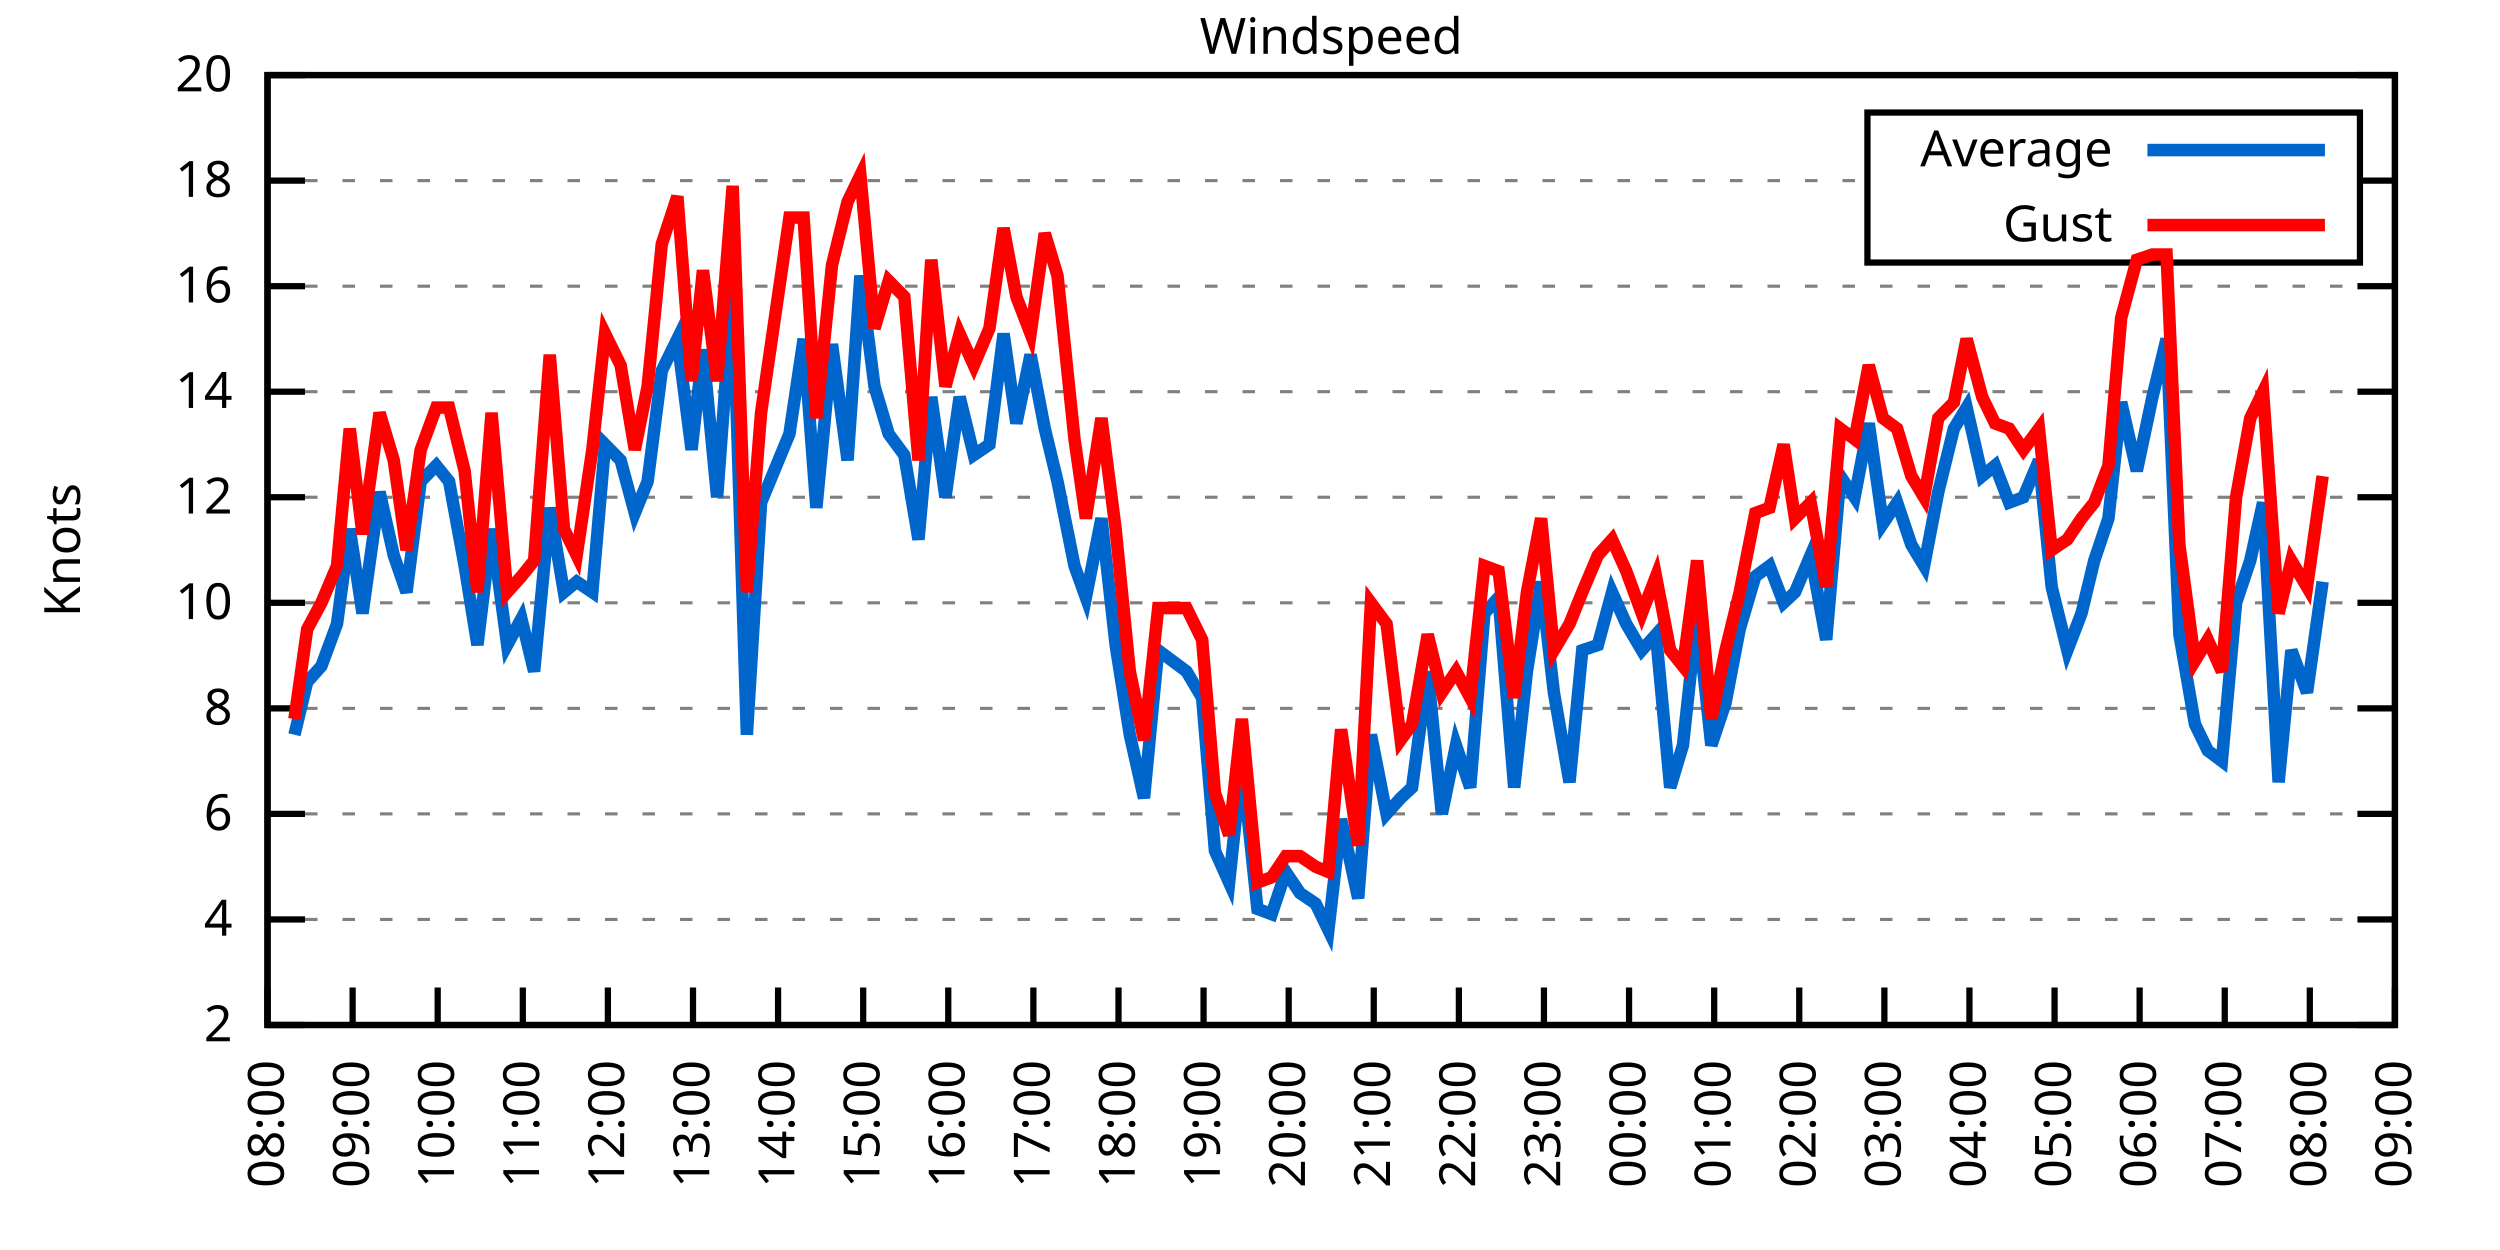
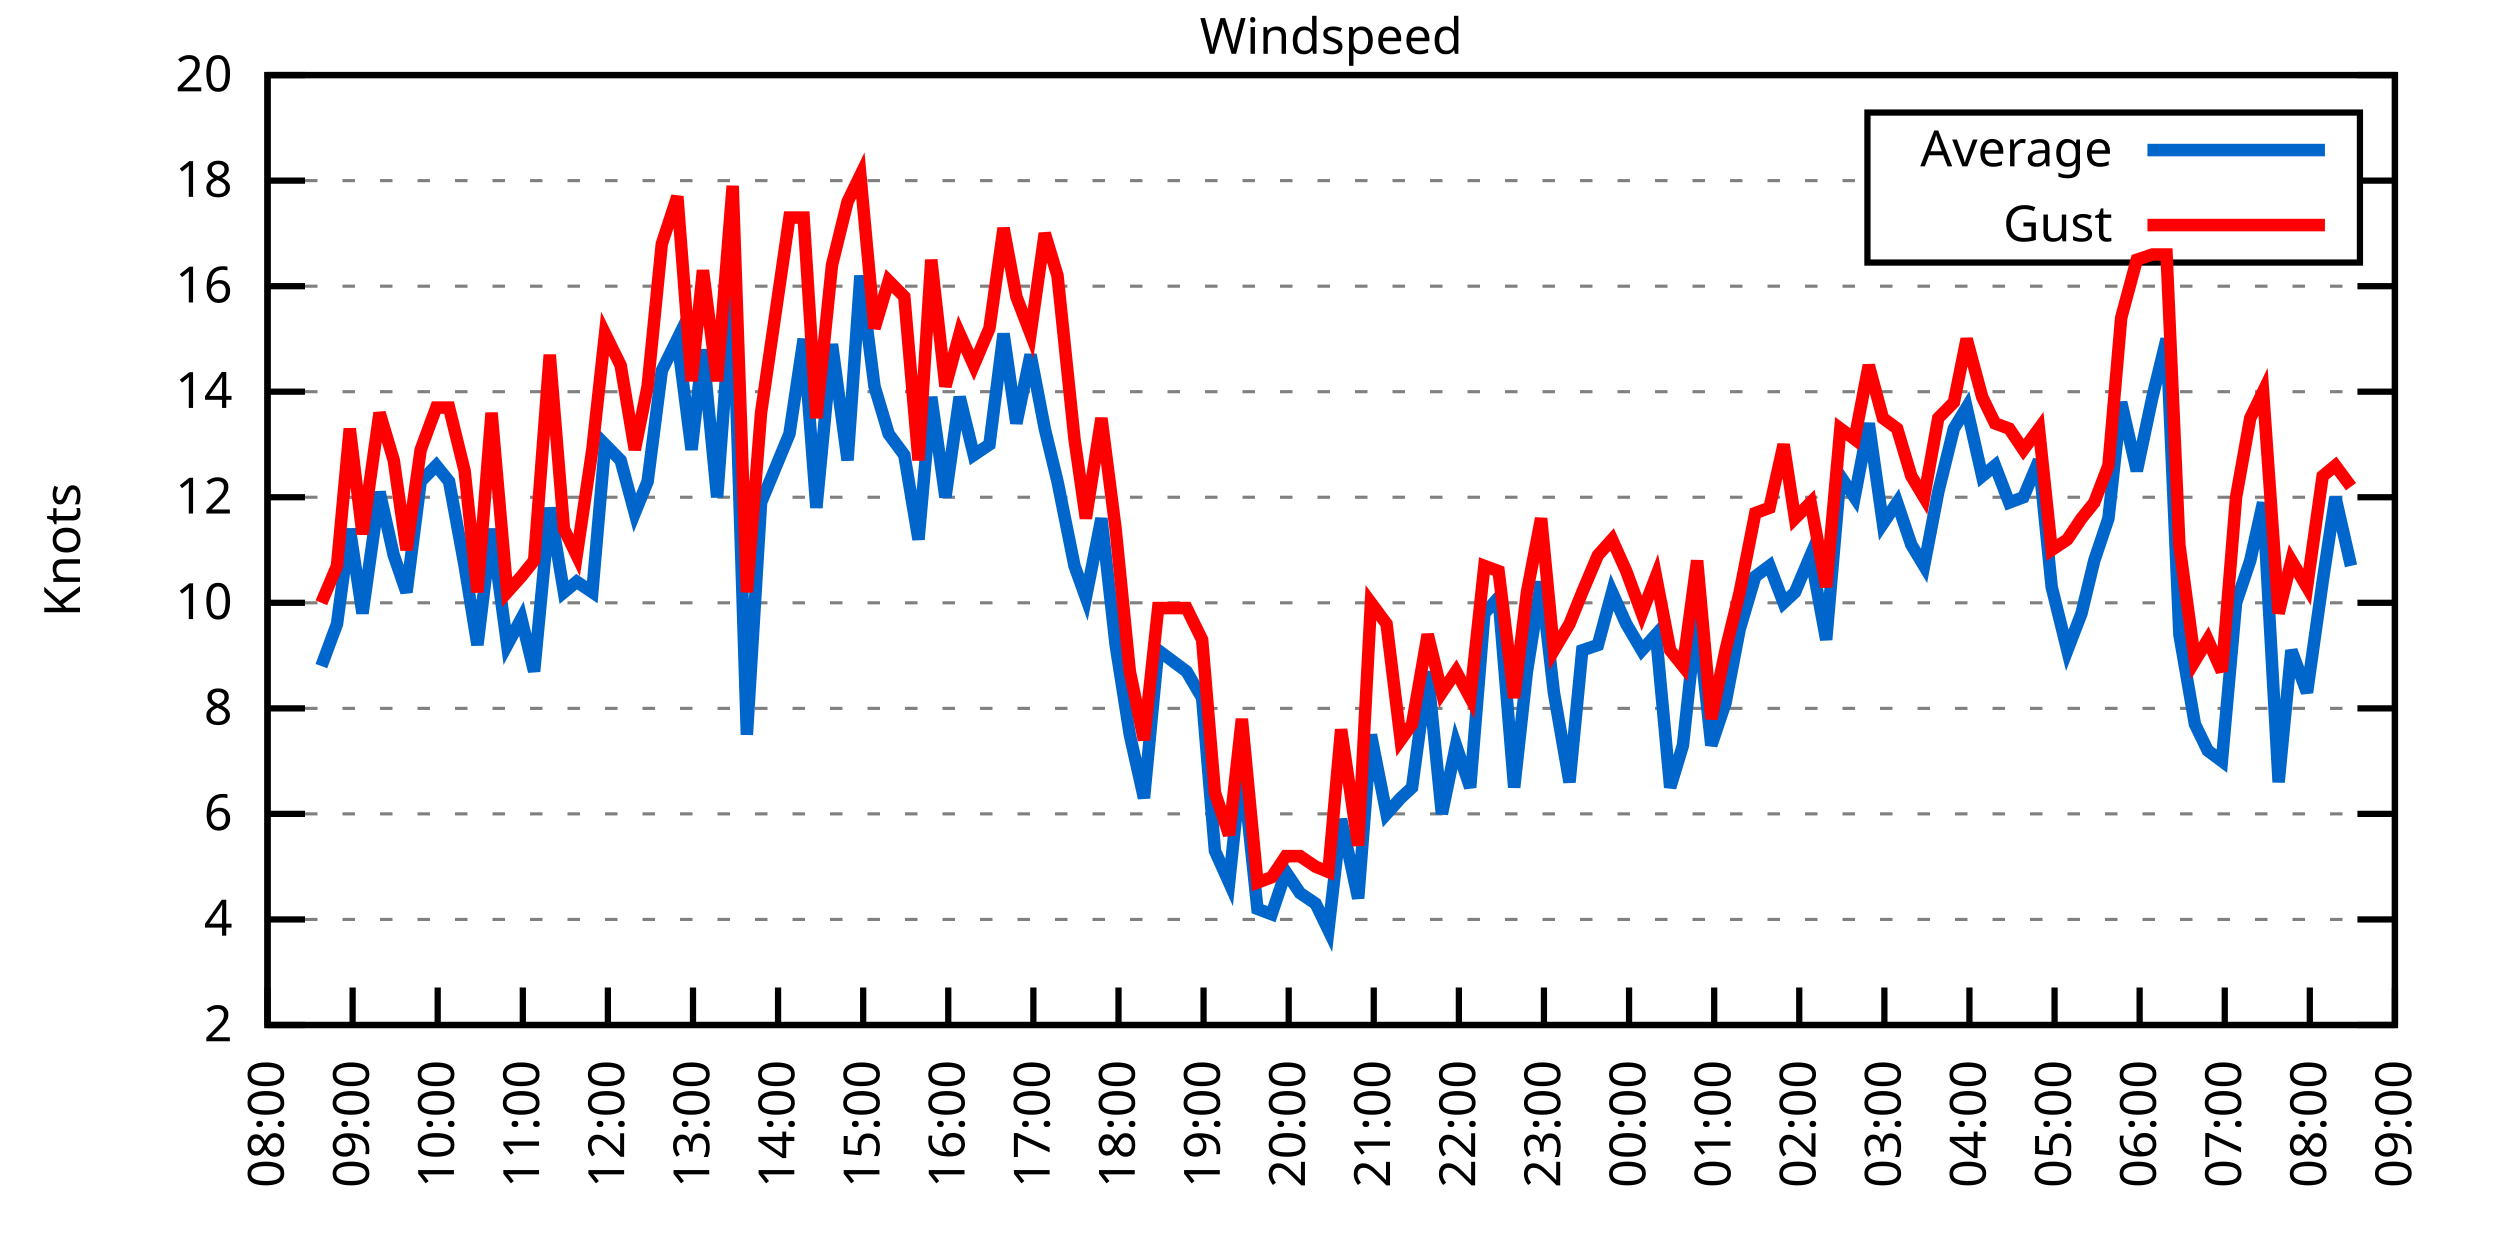
<svg xmlns="http://www.w3.org/2000/svg" xmlns:xlink="http://www.w3.org/1999/xlink" width="400" height="200" viewBox="0 0 400 200">
  <g id="gnuplot_canvas">
    <rect x="0" y="0" width="400" height="200" fill="none" />
    <defs>
      <circle id="gpDot" r="0.5" stroke-width="0.5" stroke="currentColor" />
      <path id="gpPt0" stroke-width="0.333" stroke="currentColor" d="M-1,0 h2 M0,-1 v2" />
      <path id="gpPt1" stroke-width="0.333" stroke="currentColor" d="M-1,-1 L1,1 M1,-1 L-1,1" />
      <path id="gpPt2" stroke-width="0.333" stroke="currentColor" d="M-1,0 L1,0 M0,-1 L0,1 M-1,-1 L1,1 M-1,1 L1,-1" />
      <rect id="gpPt3" stroke-width="0.333" stroke="currentColor" x="-1" y="-1" width="2" height="2" />
      <rect id="gpPt4" stroke-width="0.333" stroke="currentColor" fill="currentColor" x="-1" y="-1" width="2" height="2" />
      <circle id="gpPt5" stroke-width="0.333" stroke="currentColor" cx="0" cy="0" r="1" />
      <use xlink:href="#gpPt5" id="gpPt6" fill="currentColor" stroke="none" />
      <path id="gpPt7" stroke-width="0.333" stroke="currentColor" d="M0,-1.33 L-1.33,0.67 L1.33,0.67 z" />
      <use xlink:href="#gpPt7" id="gpPt8" fill="currentColor" stroke="none" />
      <use xlink:href="#gpPt7" id="gpPt9" stroke="currentColor" transform="rotate(180)" />
      <use xlink:href="#gpPt9" id="gpPt10" fill="currentColor" stroke="none" />
      <use xlink:href="#gpPt3" id="gpPt11" stroke="currentColor" transform="rotate(45)" />
      <use xlink:href="#gpPt11" id="gpPt12" fill="currentColor" stroke="none" />
      <path id="gpPt13" stroke-width="0.333" stroke="currentColor" d="M0,1.330 L1.265,0.411 L0.782,-1.067 L-0.782,-1.076 L-1.265,0.411 z" />
      <use xlink:href="#gpPt13" id="gpPt14" fill="currentColor" stroke="none" />
      <filter id="textbox" filterUnits="objectBoundingBox" x="0" y="0" height="1" width="1">
        <feFlood flood-color="white" flood-opacity="1" result="bgnd" />
        <feComposite in="SourceGraphic" in2="bgnd" operator="atop" />
      </filter>
      <filter id="greybox" filterUnits="objectBoundingBox" x="0" y="0" height="1" width="1">
        <feFlood flood-color="lightgrey" flood-opacity="1" result="grey" />
        <feComposite in="SourceGraphic" in2="grey" operator="atop" />
      </filter>
    </defs>
    <g fill="none" color="white" stroke="currentColor" stroke-width="1.00" stroke-linecap="butt" stroke-linejoin="miter">
</g>
    <g fill="none" color="black" stroke="currentColor" stroke-width="1.00" stroke-linecap="butt" stroke-linejoin="miter">
      <g stroke="none" shape-rendering="crispEdges">
        <polygon fill="rgb(255, 255, 255)" points="42.80,164.00 383.18,164.00 383.18,12.02 42.80,12.02 " />
      </g>
    </g>
    <g fill="none" color="black" stroke="currentColor" stroke-width="1.00" stroke-linecap="butt" stroke-linejoin="miter">
</g>
    <g fill="none" color="black" stroke="black" stroke-width="0.50" stroke-linecap="butt" stroke-linejoin="miter">
</g>
    <g fill="none" color="gray" stroke="currentColor" stroke-width="0.50" stroke-linecap="butt" stroke-linejoin="miter">
      <path stroke="gray" stroke-dasharray="2,4" class="gridline" d="M42.80,164.00 L383.19,164.00  " />
    </g>
    <g fill="none" color="gray" stroke="gray" stroke-width="1.00" stroke-linecap="butt" stroke-linejoin="miter">
</g>
    <g fill="none" color="black" stroke="currentColor" stroke-width="1.00" stroke-linecap="butt" stroke-linejoin="miter">
      <path stroke="black" d="M42.80,164.00 L48.80,164.00 M383.19,164.00 L377.19,164.00  " />
      <g transform="translate(37.20,166.60)" stroke="none" fill="black" font-family="Sans" font-size="8.00" text-anchor="end">
        <text>
          <tspan font-family="Sans"> 2</tspan>
        </text>
      </g>
    </g>
    <g fill="none" color="black" stroke="currentColor" stroke-width="1.00" stroke-linecap="butt" stroke-linejoin="miter">
</g>
    <g fill="none" color="black" stroke="black" stroke-width="0.50" stroke-linecap="butt" stroke-linejoin="miter">
</g>
    <g fill="none" color="gray" stroke="currentColor" stroke-width="0.50" stroke-linecap="butt" stroke-linejoin="miter">
      <path stroke="gray" stroke-dasharray="2,4" class="gridline" d="M42.80,147.11 L383.19,147.11  " />
    </g>
    <g fill="none" color="gray" stroke="gray" stroke-width="1.00" stroke-linecap="butt" stroke-linejoin="miter">
</g>
    <g fill="none" color="black" stroke="currentColor" stroke-width="1.00" stroke-linecap="butt" stroke-linejoin="miter">
      <path stroke="black" d="M42.80,147.11 L48.80,147.11 M383.19,147.11 L377.19,147.11  " />
      <g transform="translate(37.20,149.71)" stroke="none" fill="black" font-family="Sans" font-size="8.00" text-anchor="end">
        <text>
          <tspan font-family="Sans"> 4</tspan>
        </text>
      </g>
    </g>
    <g fill="none" color="black" stroke="currentColor" stroke-width="1.00" stroke-linecap="butt" stroke-linejoin="miter">
</g>
    <g fill="none" color="black" stroke="black" stroke-width="0.50" stroke-linecap="butt" stroke-linejoin="miter">
</g>
    <g fill="none" color="gray" stroke="currentColor" stroke-width="0.50" stroke-linecap="butt" stroke-linejoin="miter">
      <path stroke="gray" stroke-dasharray="2,4" class="gridline" d="M42.80,130.22 L383.19,130.22  " />
    </g>
    <g fill="none" color="gray" stroke="gray" stroke-width="1.00" stroke-linecap="butt" stroke-linejoin="miter">
</g>
    <g fill="none" color="black" stroke="currentColor" stroke-width="1.00" stroke-linecap="butt" stroke-linejoin="miter">
      <path stroke="black" d="M42.80,130.22 L48.80,130.22 M383.19,130.22 L377.19,130.22  " />
      <g transform="translate(37.20,132.82)" stroke="none" fill="black" font-family="Sans" font-size="8.00" text-anchor="end">
        <text>
          <tspan font-family="Sans"> 6</tspan>
        </text>
      </g>
    </g>
    <g fill="none" color="black" stroke="currentColor" stroke-width="1.00" stroke-linecap="butt" stroke-linejoin="miter">
</g>
    <g fill="none" color="black" stroke="black" stroke-width="0.50" stroke-linecap="butt" stroke-linejoin="miter">
</g>
    <g fill="none" color="gray" stroke="currentColor" stroke-width="0.50" stroke-linecap="butt" stroke-linejoin="miter">
      <path stroke="gray" stroke-dasharray="2,4" class="gridline" d="M42.80,113.34 L383.19,113.34  " />
    </g>
    <g fill="none" color="gray" stroke="gray" stroke-width="1.00" stroke-linecap="butt" stroke-linejoin="miter">
</g>
    <g fill="none" color="black" stroke="currentColor" stroke-width="1.00" stroke-linecap="butt" stroke-linejoin="miter">
      <path stroke="black" d="M42.80,113.34 L48.80,113.34 M383.19,113.34 L377.19,113.34  " />
      <g transform="translate(37.20,115.94)" stroke="none" fill="black" font-family="Sans" font-size="8.00" text-anchor="end">
        <text>
          <tspan font-family="Sans"> 8</tspan>
        </text>
      </g>
    </g>
    <g fill="none" color="black" stroke="currentColor" stroke-width="1.00" stroke-linecap="butt" stroke-linejoin="miter">
</g>
    <g fill="none" color="black" stroke="black" stroke-width="0.50" stroke-linecap="butt" stroke-linejoin="miter">
</g>
    <g fill="none" color="gray" stroke="currentColor" stroke-width="0.50" stroke-linecap="butt" stroke-linejoin="miter">
      <path stroke="gray" stroke-dasharray="2,4" class="gridline" d="M42.80,96.45 L383.19,96.45  " />
    </g>
    <g fill="none" color="gray" stroke="gray" stroke-width="1.00" stroke-linecap="butt" stroke-linejoin="miter">
</g>
    <g fill="none" color="black" stroke="currentColor" stroke-width="1.00" stroke-linecap="butt" stroke-linejoin="miter">
      <path stroke="black" d="M42.80,96.45 L48.80,96.45 M383.19,96.45 L377.19,96.45  " />
      <g transform="translate(37.20,99.05)" stroke="none" fill="black" font-family="Sans" font-size="8.00" text-anchor="end">
        <text>
          <tspan font-family="Sans"> 10</tspan>
        </text>
      </g>
    </g>
    <g fill="none" color="black" stroke="currentColor" stroke-width="1.00" stroke-linecap="butt" stroke-linejoin="miter">
</g>
    <g fill="none" color="black" stroke="black" stroke-width="0.50" stroke-linecap="butt" stroke-linejoin="miter">
</g>
    <g fill="none" color="gray" stroke="currentColor" stroke-width="0.50" stroke-linecap="butt" stroke-linejoin="miter">
      <path stroke="gray" stroke-dasharray="2,4" class="gridline" d="M42.80,79.56 L383.19,79.56  " />
    </g>
    <g fill="none" color="gray" stroke="gray" stroke-width="1.00" stroke-linecap="butt" stroke-linejoin="miter">
</g>
    <g fill="none" color="black" stroke="currentColor" stroke-width="1.00" stroke-linecap="butt" stroke-linejoin="miter">
      <path stroke="black" d="M42.80,79.56 L48.80,79.56 M383.19,79.56 L377.19,79.56  " />
      <g transform="translate(37.20,82.16)" stroke="none" fill="black" font-family="Sans" font-size="8.00" text-anchor="end">
        <text>
          <tspan font-family="Sans"> 12</tspan>
        </text>
      </g>
    </g>
    <g fill="none" color="black" stroke="currentColor" stroke-width="1.00" stroke-linecap="butt" stroke-linejoin="miter">
</g>
    <g fill="none" color="black" stroke="black" stroke-width="0.50" stroke-linecap="butt" stroke-linejoin="miter">
</g>
    <g fill="none" color="gray" stroke="currentColor" stroke-width="0.50" stroke-linecap="butt" stroke-linejoin="miter">
      <path stroke="gray" stroke-dasharray="2,4" class="gridline" d="M42.80,62.67 L383.19,62.67  " />
    </g>
    <g fill="none" color="gray" stroke="gray" stroke-width="1.00" stroke-linecap="butt" stroke-linejoin="miter">
</g>
    <g fill="none" color="black" stroke="currentColor" stroke-width="1.00" stroke-linecap="butt" stroke-linejoin="miter">
      <path stroke="black" d="M42.80,62.67 L48.80,62.67 M383.19,62.67 L377.19,62.67  " />
      <g transform="translate(37.20,65.27)" stroke="none" fill="black" font-family="Sans" font-size="8.00" text-anchor="end">
        <text>
          <tspan font-family="Sans"> 14</tspan>
        </text>
      </g>
    </g>
    <g fill="none" color="black" stroke="currentColor" stroke-width="1.00" stroke-linecap="butt" stroke-linejoin="miter">
</g>
    <g fill="none" color="black" stroke="black" stroke-width="0.50" stroke-linecap="butt" stroke-linejoin="miter">
</g>
    <g fill="none" color="gray" stroke="currentColor" stroke-width="0.50" stroke-linecap="butt" stroke-linejoin="miter">
      <path stroke="gray" stroke-dasharray="2,4" class="gridline" d="M42.80,45.79 L383.19,45.79  " />
    </g>
    <g fill="none" color="gray" stroke="gray" stroke-width="1.00" stroke-linecap="butt" stroke-linejoin="miter">
</g>
    <g fill="none" color="black" stroke="currentColor" stroke-width="1.00" stroke-linecap="butt" stroke-linejoin="miter">
      <path stroke="black" d="M42.80,45.79 L48.80,45.79 M383.19,45.79 L377.19,45.79  " />
      <g transform="translate(37.20,48.39)" stroke="none" fill="black" font-family="Sans" font-size="8.00" text-anchor="end">
        <text>
          <tspan font-family="Sans"> 16</tspan>
        </text>
      </g>
    </g>
    <g fill="none" color="black" stroke="currentColor" stroke-width="1.00" stroke-linecap="butt" stroke-linejoin="miter">
</g>
    <g fill="none" color="black" stroke="black" stroke-width="0.50" stroke-linecap="butt" stroke-linejoin="miter">
</g>
    <g fill="none" color="gray" stroke="currentColor" stroke-width="0.50" stroke-linecap="butt" stroke-linejoin="miter">
      <path stroke="gray" stroke-dasharray="2,4" class="gridline" d="M42.80,28.90 L298.79,28.90 M377.59,28.90 L383.19,28.90  " />
    </g>
    <g fill="none" color="gray" stroke="gray" stroke-width="1.00" stroke-linecap="butt" stroke-linejoin="miter">
</g>
    <g fill="none" color="black" stroke="currentColor" stroke-width="1.00" stroke-linecap="butt" stroke-linejoin="miter">
      <path stroke="black" d="M42.80,28.90 L48.80,28.90 M383.19,28.90 L377.19,28.90  " />
      <g transform="translate(37.20,31.50)" stroke="none" fill="black" font-family="Sans" font-size="8.00" text-anchor="end">
        <text>
          <tspan font-family="Sans"> 18</tspan>
        </text>
      </g>
    </g>
    <g fill="none" color="black" stroke="currentColor" stroke-width="1.00" stroke-linecap="butt" stroke-linejoin="miter">
</g>
    <g fill="none" color="black" stroke="black" stroke-width="0.50" stroke-linecap="butt" stroke-linejoin="miter">
</g>
    <g fill="none" color="gray" stroke="currentColor" stroke-width="0.50" stroke-linecap="butt" stroke-linejoin="miter">
      <path stroke="gray" stroke-dasharray="2,4" class="gridline" d="M42.80,12.01 L383.19,12.01  " />
    </g>
    <g fill="none" color="gray" stroke="gray" stroke-width="1.00" stroke-linecap="butt" stroke-linejoin="miter">
</g>
    <g fill="none" color="black" stroke="currentColor" stroke-width="1.00" stroke-linecap="butt" stroke-linejoin="miter">
      <path stroke="black" d="M42.80,12.01 L48.80,12.01 M383.19,12.01 L377.19,12.01  " />
      <g transform="translate(37.20,14.61)" stroke="none" fill="black" font-family="Sans" font-size="8.00" text-anchor="end">
        <text>
          <tspan font-family="Sans"> 20</tspan>
        </text>
      </g>
    </g>
    <g fill="none" color="black" stroke="currentColor" stroke-width="1.00" stroke-linecap="butt" stroke-linejoin="miter">
      <path stroke="black" d="M42.80,164.00 L42.80,158.00  " />
      <g transform="translate(45.40,169.60) rotate(270.00)" stroke="none" fill="black" font-family="Sans" font-size="8.00" text-anchor="end">
        <text>
          <tspan font-family="Sans">08:00</tspan>
        </text>
      </g>
    </g>
    <g fill="none" color="black" stroke="currentColor" stroke-width="1.00" stroke-linecap="butt" stroke-linejoin="miter">
      <path stroke="black" d="M56.42,164.00 L56.42,158.00  " />
      <g transform="translate(59.02,169.60) rotate(270.00)" stroke="none" fill="black" font-family="Sans" font-size="8.00" text-anchor="end">
        <text>
          <tspan font-family="Sans">09:00</tspan>
        </text>
      </g>
    </g>
    <g fill="none" color="black" stroke="currentColor" stroke-width="1.00" stroke-linecap="butt" stroke-linejoin="miter">
      <path stroke="black" d="M70.03,164.00 L70.03,158.00  " />
      <g transform="translate(72.63,169.60) rotate(270.00)" stroke="none" fill="black" font-family="Sans" font-size="8.00" text-anchor="end">
        <text>
          <tspan font-family="Sans">10:00</tspan>
        </text>
      </g>
    </g>
    <g fill="none" color="black" stroke="currentColor" stroke-width="1.00" stroke-linecap="butt" stroke-linejoin="miter">
      <path stroke="black" d="M83.65,164.00 L83.65,158.00  " />
      <g transform="translate(86.25,169.60) rotate(270.00)" stroke="none" fill="black" font-family="Sans" font-size="8.00" text-anchor="end">
        <text>
          <tspan font-family="Sans">11:00</tspan>
        </text>
      </g>
    </g>
    <g fill="none" color="black" stroke="currentColor" stroke-width="1.00" stroke-linecap="butt" stroke-linejoin="miter">
      <path stroke="black" d="M97.26,164.00 L97.26,158.00  " />
      <g transform="translate(99.86,169.60) rotate(270.00)" stroke="none" fill="black" font-family="Sans" font-size="8.00" text-anchor="end">
        <text>
          <tspan font-family="Sans">12:00</tspan>
        </text>
      </g>
    </g>
    <g fill="none" color="black" stroke="currentColor" stroke-width="1.00" stroke-linecap="butt" stroke-linejoin="miter">
      <path stroke="black" d="M110.88,164.00 L110.88,158.00  " />
      <g transform="translate(113.48,169.60) rotate(270.00)" stroke="none" fill="black" font-family="Sans" font-size="8.00" text-anchor="end">
        <text>
          <tspan font-family="Sans">13:00</tspan>
        </text>
      </g>
    </g>
    <g fill="none" color="black" stroke="currentColor" stroke-width="1.00" stroke-linecap="butt" stroke-linejoin="miter">
      <path stroke="black" d="M124.49,164.00 L124.49,158.00  " />
      <g transform="translate(127.09,169.60) rotate(270.00)" stroke="none" fill="black" font-family="Sans" font-size="8.00" text-anchor="end">
        <text>
          <tspan font-family="Sans">14:00</tspan>
        </text>
      </g>
    </g>
    <g fill="none" color="black" stroke="currentColor" stroke-width="1.00" stroke-linecap="butt" stroke-linejoin="miter">
      <path stroke="black" d="M138.11,164.00 L138.11,158.00  " />
      <g transform="translate(140.71,169.60) rotate(270.00)" stroke="none" fill="black" font-family="Sans" font-size="8.00" text-anchor="end">
        <text>
          <tspan font-family="Sans">15:00</tspan>
        </text>
      </g>
    </g>
    <g fill="none" color="black" stroke="currentColor" stroke-width="1.00" stroke-linecap="butt" stroke-linejoin="miter">
      <path stroke="black" d="M151.72,164.00 L151.72,158.00  " />
      <g transform="translate(154.32,169.60) rotate(270.00)" stroke="none" fill="black" font-family="Sans" font-size="8.00" text-anchor="end">
        <text>
          <tspan font-family="Sans">16:00</tspan>
        </text>
      </g>
    </g>
    <g fill="none" color="black" stroke="currentColor" stroke-width="1.00" stroke-linecap="butt" stroke-linejoin="miter">
      <path stroke="black" d="M165.34,164.00 L165.34,158.00  " />
      <g transform="translate(167.94,169.60) rotate(270.00)" stroke="none" fill="black" font-family="Sans" font-size="8.00" text-anchor="end">
        <text>
          <tspan font-family="Sans">17:00</tspan>
        </text>
      </g>
    </g>
    <g fill="none" color="black" stroke="currentColor" stroke-width="1.00" stroke-linecap="butt" stroke-linejoin="miter">
      <path stroke="black" d="M178.96,164.00 L178.96,158.00  " />
      <g transform="translate(181.56,169.60) rotate(270.00)" stroke="none" fill="black" font-family="Sans" font-size="8.00" text-anchor="end">
        <text>
          <tspan font-family="Sans">18:00</tspan>
        </text>
      </g>
    </g>
    <g fill="none" color="black" stroke="currentColor" stroke-width="1.00" stroke-linecap="butt" stroke-linejoin="miter">
      <path stroke="black" d="M192.57,164.00 L192.57,158.00  " />
      <g transform="translate(195.17,169.60) rotate(270.00)" stroke="none" fill="black" font-family="Sans" font-size="8.00" text-anchor="end">
        <text>
          <tspan font-family="Sans">19:00</tspan>
        </text>
      </g>
    </g>
    <g fill="none" color="black" stroke="currentColor" stroke-width="1.00" stroke-linecap="butt" stroke-linejoin="miter">
      <path stroke="black" d="M206.19,164.00 L206.19,158.00  " />
      <g transform="translate(208.79,169.60) rotate(270.00)" stroke="none" fill="black" font-family="Sans" font-size="8.00" text-anchor="end">
        <text>
          <tspan font-family="Sans">20:00</tspan>
        </text>
      </g>
    </g>
    <g fill="none" color="black" stroke="currentColor" stroke-width="1.00" stroke-linecap="butt" stroke-linejoin="miter">
      <path stroke="black" d="M219.80,164.00 L219.80,158.00  " />
      <g transform="translate(222.40,169.60) rotate(270.00)" stroke="none" fill="black" font-family="Sans" font-size="8.00" text-anchor="end">
        <text>
          <tspan font-family="Sans">21:00</tspan>
        </text>
      </g>
    </g>
    <g fill="none" color="black" stroke="currentColor" stroke-width="1.00" stroke-linecap="butt" stroke-linejoin="miter">
      <path stroke="black" d="M233.42,164.00 L233.42,158.00  " />
      <g transform="translate(236.02,169.60) rotate(270.00)" stroke="none" fill="black" font-family="Sans" font-size="8.00" text-anchor="end">
        <text>
          <tspan font-family="Sans">22:00</tspan>
        </text>
      </g>
    </g>
    <g fill="none" color="black" stroke="currentColor" stroke-width="1.00" stroke-linecap="butt" stroke-linejoin="miter">
      <path stroke="black" d="M247.03,164.00 L247.03,158.00  " />
      <g transform="translate(249.63,169.60) rotate(270.00)" stroke="none" fill="black" font-family="Sans" font-size="8.00" text-anchor="end">
        <text>
          <tspan font-family="Sans">23:00</tspan>
        </text>
      </g>
    </g>
    <g fill="none" color="black" stroke="currentColor" stroke-width="1.00" stroke-linecap="butt" stroke-linejoin="miter">
      <path stroke="black" d="M260.65,164.00 L260.65,158.00  " />
      <g transform="translate(263.25,169.60) rotate(270.00)" stroke="none" fill="black" font-family="Sans" font-size="8.00" text-anchor="end">
        <text>
          <tspan font-family="Sans">00:00</tspan>
        </text>
      </g>
    </g>
    <g fill="none" color="black" stroke="currentColor" stroke-width="1.00" stroke-linecap="butt" stroke-linejoin="miter">
      <path stroke="black" d="M274.27,164.00 L274.27,158.00  " />
      <g transform="translate(276.87,169.60) rotate(270.00)" stroke="none" fill="black" font-family="Sans" font-size="8.00" text-anchor="end">
        <text>
          <tspan font-family="Sans">01:00</tspan>
        </text>
      </g>
    </g>
    <g fill="none" color="black" stroke="currentColor" stroke-width="1.00" stroke-linecap="butt" stroke-linejoin="miter">
      <path stroke="black" d="M287.88,164.00 L287.88,158.00  " />
      <g transform="translate(290.48,169.60) rotate(270.00)" stroke="none" fill="black" font-family="Sans" font-size="8.00" text-anchor="end">
        <text>
          <tspan font-family="Sans">02:00</tspan>
        </text>
      </g>
    </g>
    <g fill="none" color="black" stroke="currentColor" stroke-width="1.00" stroke-linecap="butt" stroke-linejoin="miter">
      <path stroke="black" d="M301.50,164.00 L301.50,158.00  " />
      <g transform="translate(304.10,169.60) rotate(270.00)" stroke="none" fill="black" font-family="Sans" font-size="8.00" text-anchor="end">
        <text>
          <tspan font-family="Sans">03:00</tspan>
        </text>
      </g>
    </g>
    <g fill="none" color="black" stroke="currentColor" stroke-width="1.00" stroke-linecap="butt" stroke-linejoin="miter">
      <path stroke="black" d="M315.11,164.00 L315.11,158.00  " />
      <g transform="translate(317.71,169.60) rotate(270.00)" stroke="none" fill="black" font-family="Sans" font-size="8.00" text-anchor="end">
        <text>
          <tspan font-family="Sans">04:00</tspan>
        </text>
      </g>
    </g>
    <g fill="none" color="black" stroke="currentColor" stroke-width="1.00" stroke-linecap="butt" stroke-linejoin="miter">
      <path stroke="black" d="M328.73,164.00 L328.73,158.00  " />
      <g transform="translate(331.33,169.60) rotate(270.00)" stroke="none" fill="black" font-family="Sans" font-size="8.00" text-anchor="end">
        <text>
          <tspan font-family="Sans">05:00</tspan>
        </text>
      </g>
    </g>
    <g fill="none" color="black" stroke="currentColor" stroke-width="1.00" stroke-linecap="butt" stroke-linejoin="miter">
      <path stroke="black" d="M342.34,164.00 L342.34,158.00  " />
      <g transform="translate(344.94,169.60) rotate(270.00)" stroke="none" fill="black" font-family="Sans" font-size="8.00" text-anchor="end">
        <text>
          <tspan font-family="Sans">06:00</tspan>
        </text>
      </g>
    </g>
    <g fill="none" color="black" stroke="currentColor" stroke-width="1.00" stroke-linecap="butt" stroke-linejoin="miter">
      <path stroke="black" d="M355.96,164.00 L355.96,158.00  " />
      <g transform="translate(358.56,169.60) rotate(270.00)" stroke="none" fill="black" font-family="Sans" font-size="8.00" text-anchor="end">
        <text>
          <tspan font-family="Sans">07:00</tspan>
        </text>
      </g>
    </g>
    <g fill="none" color="black" stroke="currentColor" stroke-width="1.00" stroke-linecap="butt" stroke-linejoin="miter">
      <path stroke="black" d="M369.57,164.00 L369.57,158.00  " />
      <g transform="translate(372.17,169.60) rotate(270.00)" stroke="none" fill="black" font-family="Sans" font-size="8.00" text-anchor="end">
        <text>
          <tspan font-family="Sans">08:00</tspan>
        </text>
      </g>
    </g>
    <g fill="none" color="black" stroke="currentColor" stroke-width="1.00" stroke-linecap="butt" stroke-linejoin="miter">
      <path stroke="black" d="M383.19,164.00 L383.19,158.00  " />
      <g transform="translate(385.79,169.60) rotate(270.00)" stroke="none" fill="black" font-family="Sans" font-size="8.00" text-anchor="end">
        <text>
          <tspan font-family="Sans">09:00</tspan>
        </text>
      </g>
    </g>
    <g fill="none" color="black" stroke="currentColor" stroke-width="1.00" stroke-linecap="butt" stroke-linejoin="miter">
</g>
    <g fill="none" color="black" stroke="currentColor" stroke-width="1.00" stroke-linecap="butt" stroke-linejoin="miter">
      <path stroke="black" d="M42.80,12.01 L42.80,164.00 L383.19,164.00 L383.19,12.01 L42.80,12.01 Z  " />
    </g>
    <g fill="none" color="black" stroke="currentColor" stroke-width="1.00" stroke-linecap="butt" stroke-linejoin="miter">
</g>
    <g fill="none" color="black" stroke="currentColor" stroke-width="1.00" stroke-linecap="butt" stroke-linejoin="miter">
      <path stroke="black" d="M298.79,42.01 L298.79,18.01 L377.59,18.01 L377.59,42.01 L298.79,42.01 Z  " />
    </g>
    <g id="Windspeed_plot_1">
      <g fill="none" color="white" stroke="black" stroke-width="2.00" stroke-linecap="butt" stroke-linejoin="miter">
</g>
      <g fill="none" color="black" stroke="currentColor" stroke-width="2.00" stroke-linecap="butt" stroke-linejoin="miter">
        <g transform="translate(337.99,26.61)" stroke="none" fill="black" font-family="Sans" font-size="8.00" text-anchor="end">
          <text>
            <tspan font-family="Sans">Average</tspan>
          </text>
        </g>
      </g>
      <g fill="none" color="black" stroke="currentColor" stroke-width="2.00" stroke-linecap="butt" stroke-linejoin="miter">
-         <path stroke="rgb(  0, 102, 204)" d="M343.59,24.01 L371.99,24.01 M47.11,117.56 L49.15,109.11 L51.42,106.58 L53.92,99.83 L55.96,84.63 L58.00,98.14   L60.73,78.72 L63.00,88.85 L65.04,94.76 L67.31,77.03 L69.80,74.49 L71.85,77.03 L74.34,90.54 L76.39,103.20   L78.65,84.63 L81.15,103.20 L83.42,98.98 L85.46,107.43 L87.96,81.25 L90.23,94.76 L92.27,93.07 L94.77,94.76   L96.81,71.12 L99.30,73.65 L101.57,82.09 L103.62,77.03 L105.89,59.30 L108.38,54.23 L110.65,71.96 L112.47,55.92   L114.74,79.56 L117.23,45.79 L119.50,117.56 L121.77,80.41 L126.31,69.43 L128.58,54.23 L130.62,81.25 L133.12,55.07   L135.61,73.65 L137.66,44.10 L139.92,61.83 L142.19,69.43 L144.69,72.81 L146.96,86.32 L149.00,63.52 L151.27,79.56   L153.54,63.52 L155.81,72.81 L158.31,71.12 L160.57,53.39 L162.62,67.74 L164.89,56.76 L167.16,68.58 L169.20,77.03   L171.92,90.54 L173.74,95.60 L176.23,82.94 L178.50,103.20 L180.77,117.56 L183.04,127.69 L185.31,104.05 L189.85,107.43   L192.34,111.65 L194.39,136.14 L196.66,141.20 L198.70,121.78 L201.19,145.42 L203.46,146.27 L205.73,139.51 L208.00,142.89   L210.50,144.58 L212.54,148.80 L214.58,131.07 L217.31,143.73 L219.35,117.56 L221.85,130.22 L224.11,127.69 L225.93,126.00   L228.43,107.43 L230.70,130.22 L232.96,119.25 L235.23,126.00 L237.50,98.14 L239.77,95.60 L242.27,126.00 L244.31,107.43   L246.58,93.07 L248.62,110.80 L251.12,125.16 L253.16,104.05 L255.66,103.20 L257.93,94.76 L260.20,99.83 L262.69,104.05   L264.96,101.52 L267.23,126.00 L269.27,119.25 L271.54,98.14 L273.81,119.25 L276.08,112.49 L278.35,100.67 L280.85,92.23   L283.12,90.54 L285.38,96.45 L287.20,94.76 L289.70,88.85 L292.19,102.36 L294.46,76.18 L296.73,79.56 L299.00,67.74   L301.27,83.78 L303.54,80.41 L305.81,87.16 L307.85,90.54 L310.12,78.72 L312.62,68.58 L314.66,65.21 L317.15,76.18   L319.20,74.49 L321.47,80.41 L323.74,79.56 L326.23,73.65 L328.27,93.92 L330.77,104.05 L333.04,98.14 L335.08,89.69   L337.35,82.94 L339.39,64.36 L341.89,75.34 L344.39,63.52 L346.65,54.23 L348.70,101.52 L351.19,115.87 L353.24,120.09   L355.50,121.78 L357.77,96.45 L360.04,89.69 L362.09,80.41 L364.58,125.16 L366.62,104.05 L369.12,110.80 L371.62,93.07    " />
+         <path stroke="rgb(  0, 102, 204)" d="M343.59,24.01 L371.99,24.01 M51.42,106.58 L53.92,99.83 L55.96,84.63 L58.00,98.14 L60.73,78.72 L63.00,88.85   L65.04,94.76 L67.31,77.03 L69.80,74.49 L71.85,77.03 L74.34,90.54 L76.39,103.20 L78.65,84.63 L81.15,103.20   L83.42,98.98 L85.46,107.43 L87.96,81.25 L90.23,94.76 L92.27,93.07 L94.77,94.76 L96.81,71.12 L99.30,73.65   L101.57,82.09 L103.62,77.03 L105.89,59.30 L108.38,54.23 L110.65,71.96 L112.47,55.92 L114.74,79.56 L117.23,45.79   L119.50,117.56 L121.77,80.41 L126.31,69.43 L128.58,54.23 L130.62,81.25 L133.12,55.07 L135.61,73.65 L137.66,44.10   L139.92,61.83 L142.19,69.43 L144.69,72.81 L146.96,86.32 L149.00,63.52 L151.27,79.56 L153.54,63.52 L155.81,72.81   L158.31,71.12 L160.57,53.39 L162.62,67.74 L164.89,56.76 L167.16,68.58 L169.20,77.03 L171.92,90.54 L173.74,95.60   L176.23,82.94 L178.50,103.20 L180.77,117.56 L183.04,127.69 L185.31,104.05 L189.85,107.43 L192.34,111.65 L194.39,136.14   L196.66,141.20 L198.70,121.78 L201.19,145.42 L203.46,146.27 L205.73,139.51 L208.00,142.89 L210.50,144.58 L212.54,148.80   L214.58,131.07 L217.31,143.73 L219.35,117.56 L221.85,130.22 L224.11,127.69 L225.93,126.00 L228.43,107.43 L230.70,130.22   L232.96,119.25 L235.23,126.00 L237.50,98.14 L239.77,95.60 L242.27,126.00 L244.31,107.43 L246.58,93.07 L248.62,110.80   L251.12,125.16 L253.16,104.05 L255.66,103.20 L257.93,94.76 L260.20,99.83 L262.69,104.05 L264.96,101.52 L267.23,126.00   L269.27,119.25 L271.54,98.14 L273.81,119.25 L276.08,112.49 L278.35,100.67 L280.85,92.23 L283.12,90.54 L285.38,96.45   L287.20,94.76 L289.70,88.85 L292.19,102.36 L294.46,76.18 L296.73,79.56 L299.00,67.74 L301.27,83.78 L303.54,80.41   L305.81,87.16 L307.85,90.54 L310.12,78.72 L312.62,68.58 L314.66,65.21 L317.15,76.18 L319.20,74.49 L321.47,80.41   L323.74,79.56 L326.23,73.65 L328.27,93.92 L330.77,104.05 L333.04,98.14 L335.08,89.69 L337.35,82.94 L339.39,64.36   L341.89,75.34 L344.39,63.52 L346.65,54.23 L348.70,101.52 L351.19,115.87 L353.24,120.09 L355.50,121.78 L357.77,96.45   L360.04,89.69 L362.09,80.41 L364.58,125.16 L366.62,104.05 L369.12,110.80 L371.62,93.07 L373.66,79.56 L376.16,90.54    " />
      </g>
    </g>
    <g id="Windspeed_plot_2">
      <g fill="none" color="black" stroke="currentColor" stroke-width="2.00" stroke-linecap="butt" stroke-linejoin="miter">
        <g transform="translate(337.99,38.61)" stroke="none" fill="black" font-family="Sans" font-size="8.00" text-anchor="end">
          <text>
            <tspan font-family="Sans">Gust</tspan>
          </text>
        </g>
      </g>
      <g fill="none" color="black" stroke="currentColor" stroke-width="2.00" stroke-linecap="butt" stroke-linejoin="miter">
-         <path stroke="rgb(255,   0,   0)" d="M343.59,36.01 L371.99,36.01 M47.11,115.03 L49.15,100.67 L51.42,96.45 L53.92,90.54 L55.96,68.58 L58.00,85.47   L60.73,66.05 L63.00,73.65 L65.04,88.00 L67.31,71.96 L69.80,65.21 L71.85,65.21 L74.34,75.34 L76.39,94.76   L78.65,66.05 L81.15,94.76 L83.42,92.23 L85.46,89.69 L87.96,56.76 L90.23,84.63 L92.27,88.85 L94.77,71.96   L96.81,53.39 L99.30,58.45 L101.57,71.96 L103.62,61.83 L105.89,39.03 L108.38,31.43 L110.65,60.98 L112.47,43.25   L114.74,60.98 L117.23,29.74 L119.50,94.76 L121.77,66.05 L126.31,34.81 L128.58,34.81 L130.62,66.90 L133.12,42.41   L135.61,32.28 L137.66,28.05 L139.92,52.54 L142.19,44.94 L144.69,47.47 L146.96,73.65 L149.00,41.56 L151.27,61.83   L153.54,53.39 L155.81,58.45 L158.31,52.54 L160.57,36.50 L162.62,47.47 L164.89,53.39 L167.16,37.34 L169.20,44.10   L171.92,70.27 L173.74,82.94 L176.23,66.90 L178.50,84.63 L180.77,107.43 L183.04,118.40 L185.31,97.29 L189.85,97.29   L192.34,102.36 L194.39,126.85 L196.66,133.60 L198.70,115.03 L201.19,141.20 L203.46,140.36 L205.73,136.98 L208.00,136.98   L210.50,138.67 L212.54,139.51 L214.58,116.71 L217.31,135.29 L219.35,96.45 L221.85,99.83 L224.11,118.40 L225.93,115.87   L228.43,101.52 L230.70,110.80 L232.96,107.43 L235.23,111.65 L237.50,90.54 L239.77,91.38 L242.27,111.65 L244.31,94.76   L246.58,82.94 L248.62,104.05 L251.12,99.83 L253.16,94.76 L255.66,88.85 L257.93,86.32 L260.20,91.38 L262.69,98.14   L264.96,92.23 L267.23,104.05 L269.27,106.58 L271.54,89.69 L273.81,115.03 L276.08,104.05 L278.35,94.76 L280.85,82.09   L283.12,81.25 L285.38,71.12 L287.20,82.94 L289.70,80.41 L292.19,93.92 L294.46,68.58 L296.73,70.27 L299.00,58.45   L301.27,66.90 L303.54,68.58 L305.81,76.18 L307.85,79.56 L310.12,66.90 L312.62,64.36 L314.66,54.23 L317.15,63.52   L319.20,67.74 L321.47,68.58 L323.74,71.96 L326.23,68.58 L328.27,88.00 L330.77,86.32 L333.04,82.94 L335.08,80.41   L337.35,74.49 L339.39,50.85 L341.89,41.56 L344.39,40.72 L346.65,40.72 L348.70,87.16 L351.19,105.74 L353.24,102.36   L355.50,107.43 L357.77,79.56 L360.04,66.90 L362.09,62.67 L364.58,98.14 L366.62,89.69 L369.12,93.92 L371.62,76.18    " />
+         <path stroke="rgb(255,   0,   0)" d="M343.59,36.01 L371.99,36.01 M51.42,96.45 L53.92,90.54 L55.96,68.58 L58.00,85.47 L60.73,66.05 L63.00,73.65   L65.04,88.00 L67.31,71.96 L69.80,65.21 L71.85,65.21 L74.34,75.34 L76.39,94.76 L78.65,66.05 L81.15,94.76   L83.42,92.23 L85.46,89.69 L87.96,56.76 L90.23,84.63 L92.27,88.85 L94.77,71.96 L96.81,53.39 L99.30,58.45   L101.57,71.96 L103.62,61.83 L105.89,39.03 L108.38,31.43 L110.65,60.98 L112.47,43.25 L114.74,60.98 L117.23,29.74   L119.50,94.76 L121.77,66.05 L126.31,34.81 L128.58,34.81 L130.62,66.90 L133.12,42.41 L135.61,32.28 L137.66,28.05   L139.92,52.54 L142.19,44.94 L144.69,47.47 L146.96,73.65 L149.00,41.56 L151.27,61.83 L153.54,53.39 L155.81,58.45   L158.31,52.54 L160.57,36.50 L162.62,47.47 L164.89,53.39 L167.16,37.34 L169.20,44.10 L171.92,70.27 L173.74,82.94   L176.23,66.90 L178.50,84.63 L180.77,107.43 L183.04,118.40 L185.31,97.29 L189.85,97.29 L192.34,102.36 L194.39,126.85   L196.66,133.60 L198.70,115.03 L201.19,141.20 L203.46,140.36 L205.73,136.98 L208.00,136.98 L210.50,138.67 L212.54,139.51   L214.58,116.71 L217.31,135.29 L219.35,96.45 L221.85,99.83 L224.11,118.40 L225.93,115.87 L228.43,101.52 L230.70,110.80   L232.96,107.43 L235.23,111.65 L237.50,90.54 L239.77,91.38 L242.27,111.65 L244.31,94.76 L246.58,82.94 L248.62,104.05   L251.12,99.83 L253.16,94.76 L255.66,88.85 L257.93,86.32 L260.20,91.38 L262.69,98.14 L264.96,92.23 L267.23,104.05   L269.27,106.58 L271.54,89.69 L273.81,115.03 L276.08,104.05 L278.35,94.76 L280.85,82.09 L283.12,81.25 L285.38,71.12   L287.20,82.94 L289.70,80.41 L292.19,93.92 L294.46,68.58 L296.73,70.27 L299.00,58.45 L301.27,66.90 L303.54,68.58   L305.81,76.18 L307.85,79.56 L310.12,66.90 L312.62,64.36 L314.66,54.23 L317.15,63.52 L319.20,67.74 L321.47,68.58   L323.74,71.96 L326.23,68.58 L328.27,88.00 L330.77,86.32 L333.04,82.94 L335.08,80.41 L337.35,74.49 L339.39,50.85   L341.89,41.56 L344.39,40.72 L346.65,40.72 L348.70,87.16 L351.19,105.74 L353.24,102.36 L355.50,107.43 L357.77,79.56   L360.04,66.90 L362.09,62.67 L364.58,98.14 L366.62,89.69 L369.12,93.92 L371.62,76.18 L373.66,74.49 L376.16,77.87    " />
      </g>
    </g>
    <g fill="none" color="black" stroke="currentColor" stroke-width="2.00" stroke-linecap="butt" stroke-linejoin="miter">
</g>
    <g fill="none" color="black" stroke="black" stroke-width="1.00" stroke-linecap="butt" stroke-linejoin="miter">
</g>
    <g fill="none" color="black" stroke="currentColor" stroke-width="1.00" stroke-linecap="butt" stroke-linejoin="miter">
      <path stroke="black" d="M42.80,12.01 L42.80,164.00 L383.19,164.00 L383.19,12.01 L42.80,12.01 Z  " />
      <g transform="translate(12.80,88.01) rotate(270.00)" stroke="none" fill="black" font-family="Sans" font-size="8.00" text-anchor="middle">
        <text>
          <tspan font-family="Sans">Knots</tspan>
        </text>
      </g>
    </g>
    <g fill="none" color="black" stroke="currentColor" stroke-width="1.00" stroke-linecap="butt" stroke-linejoin="miter">
</g>
    <g fill="none" color="black" stroke="currentColor" stroke-width="1.00" stroke-linecap="butt" stroke-linejoin="miter">
      <g transform="translate(212.99,8.61)" stroke="none" fill="black" font-family="Sans" font-size="8.00" text-anchor="middle">
        <text>
          <tspan font-family="Sans">Windspeed</tspan>
        </text>
      </g>
    </g>
    <g fill="none" color="black" stroke="currentColor" stroke-width="1.00" stroke-linecap="butt" stroke-linejoin="miter">
</g>
  </g>
</svg>
